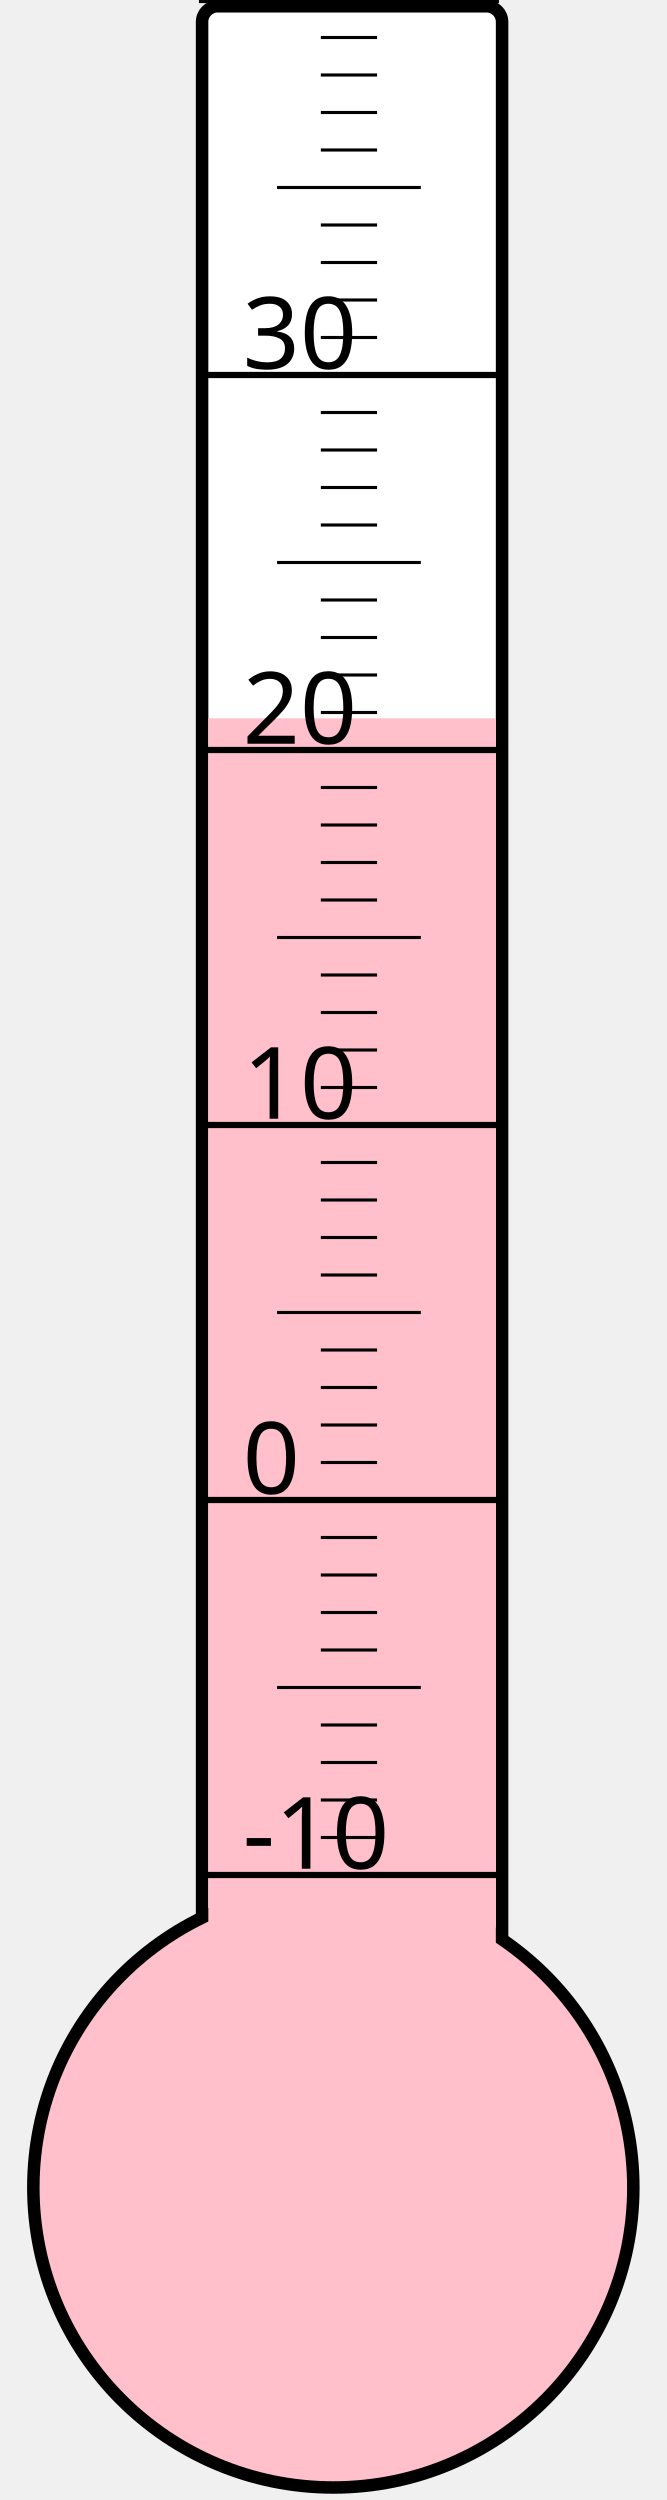
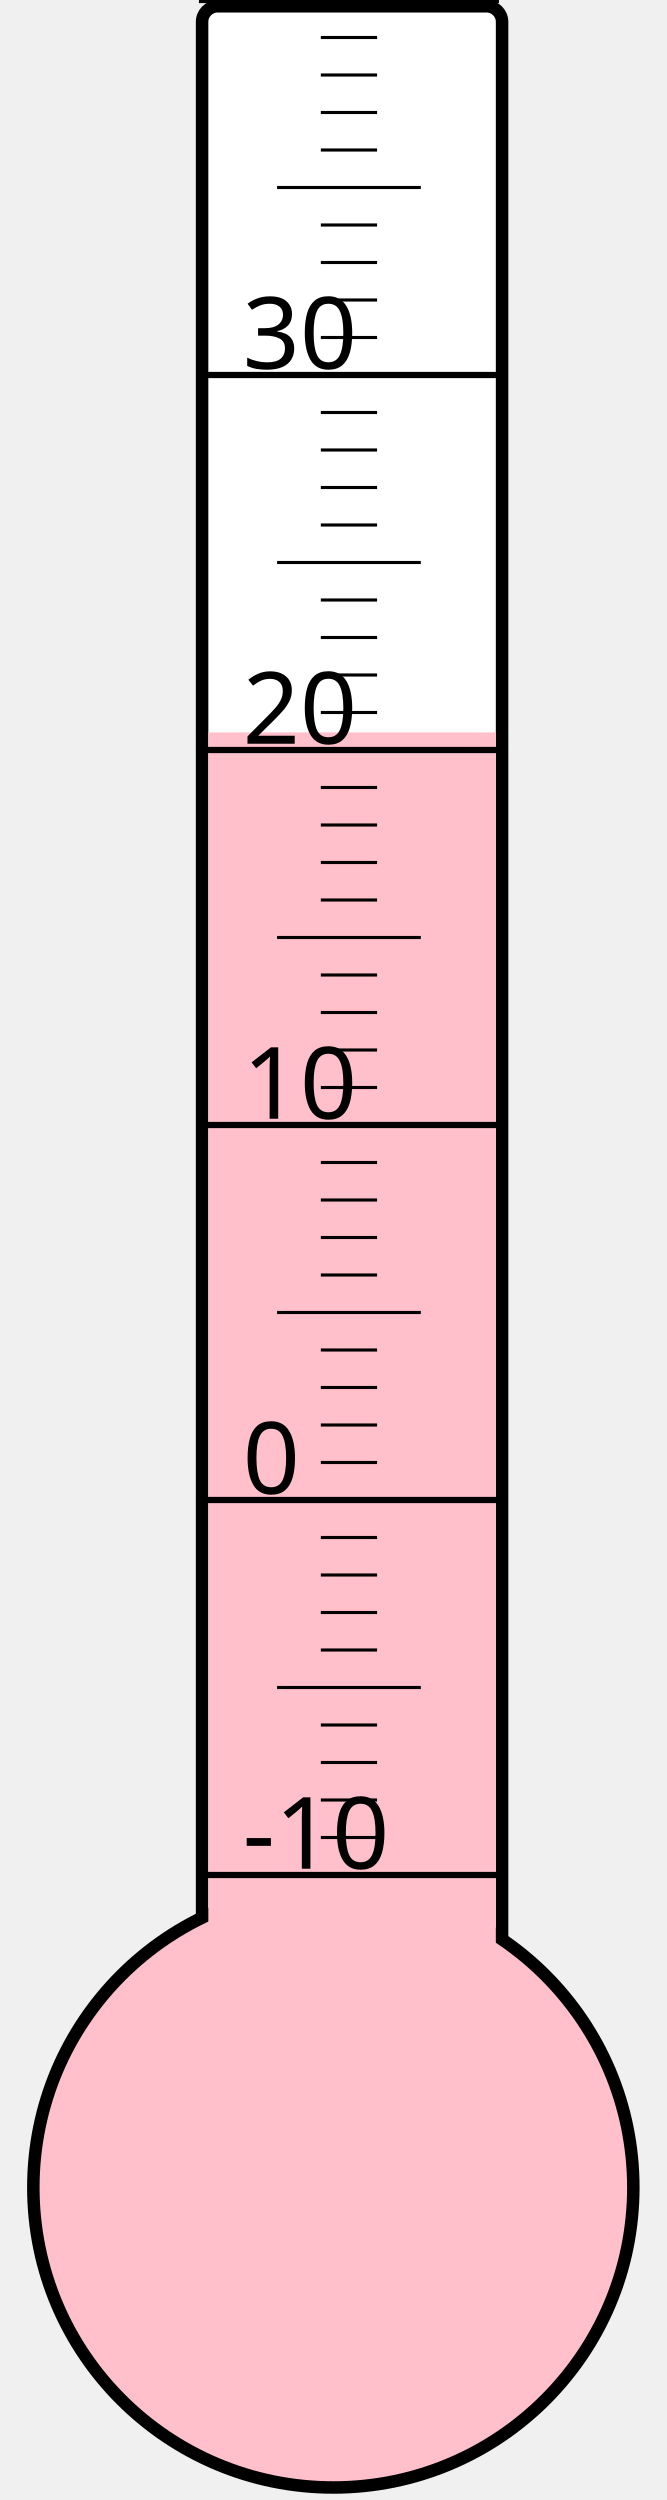
<svg xmlns="http://www.w3.org/2000/svg" width="40px" height="150px" viewBox="0 0 200 800">
  <rect width="200" height="800" x="0" y="0" style="fill: #ffffeb; fill-opacity: 0;" />
  <rect width="96" height="680" x="58" y="2" rx="5" ry="5" style="fill: white; fill-opacity: 1; stroke: black; stroke-width: 4;" />
  <circle cx="100" cy="700" r="96" style="fill: pink; stroke: black; stroke-width: 4;" />
-   <rect width="92" height="470.125" x="60" y="229.875" style="fill: pink; fill-opacity: 1; stroke-width: 0;" />
+   <rect width="92" height="465.625" x="60" y="234.375" style="fill: pink; fill-opacity: 1; stroke-width: 0;" />
  <text x="71" y="598" style="font-family: sans-serif; font-size: 24pt;">-10</text>
  <text x="71" y="478" style="font-family: sans-serif; font-size: 24pt;">0</text>
  <text x="71" y="358" style="font-family: sans-serif; font-size: 24pt;">10</text>
  <text x="71" y="238" style="font-family: sans-serif; font-size: 24pt;">20</text>
  <text x="71" y="118" style="font-family: sans-serif; font-size: 24pt;">30</text>
  <g style="stroke: black;">
    <line x1="57" y1="600" x2="153" y2="600" style="stroke-width: 2;" />
    <line x1="96" y1="588" x2="114" y2="588" style="stroke-width: 1;" />
    <line x1="96" y1="576" x2="114" y2="576" style="stroke-width: 1;" />
    <line x1="96" y1="564" x2="114" y2="564" style="stroke-width: 1;" />
    <line x1="96" y1="552" x2="114" y2="552" style="stroke-width: 1;" />
    <line x1="82" y1="540" x2="128" y2="540" style="stroke-width: 1;" />
    <line x1="96" y1="528" x2="114" y2="528" style="stroke-width: 1;" />
    <line x1="96" y1="516" x2="114" y2="516" style="stroke-width: 1;" />
    <line x1="96" y1="504" x2="114" y2="504" style="stroke-width: 1;" />
    <line x1="96" y1="492" x2="114" y2="492" style="stroke-width: 1;" />
    <line x1="57" y1="480" x2="153" y2="480" style="stroke-width: 2;" />
    <line x1="96" y1="468" x2="114" y2="468" style="stroke-width: 1;" />
    <line x1="96" y1="456" x2="114" y2="456" style="stroke-width: 1;" />
    <line x1="96" y1="444" x2="114" y2="444" style="stroke-width: 1;" />
    <line x1="96" y1="432" x2="114" y2="432" style="stroke-width: 1;" />
    <line x1="82" y1="420" x2="128" y2="420" style="stroke-width: 1;" />
    <line x1="96" y1="408" x2="114" y2="408" style="stroke-width: 1;" />
    <line x1="96" y1="396" x2="114" y2="396" style="stroke-width: 1;" />
    <line x1="96" y1="384" x2="114" y2="384" style="stroke-width: 1;" />
    <line x1="96" y1="372" x2="114" y2="372" style="stroke-width: 1;" />
    <line x1="57" y1="360" x2="153" y2="360" style="stroke-width: 2;" />
    <line x1="96" y1="348" x2="114" y2="348" style="stroke-width: 1;" />
    <line x1="96" y1="336" x2="114" y2="336" style="stroke-width: 1;" />
    <line x1="96" y1="324" x2="114" y2="324" style="stroke-width: 1;" />
    <line x1="96" y1="312" x2="114" y2="312" style="stroke-width: 1;" />
    <line x1="82" y1="300" x2="128" y2="300" style="stroke-width: 1;" />
    <line x1="96" y1="288" x2="114" y2="288" style="stroke-width: 1;" />
    <line x1="96" y1="276" x2="114" y2="276" style="stroke-width: 1;" />
    <line x1="96" y1="264" x2="114" y2="264" style="stroke-width: 1;" />
    <line x1="96" y1="252" x2="114" y2="252" style="stroke-width: 1;" />
    <line x1="57" y1="240" x2="153" y2="240" style="stroke-width: 2;" />
    <line x1="96" y1="228" x2="114" y2="228" style="stroke-width: 1;" />
    <line x1="96" y1="216" x2="114" y2="216" style="stroke-width: 1;" />
    <line x1="96" y1="204" x2="114" y2="204" style="stroke-width: 1;" />
    <line x1="96" y1="192" x2="114" y2="192" style="stroke-width: 1;" />
    <line x1="82" y1="180" x2="128" y2="180" style="stroke-width: 1;" />
    <line x1="96" y1="168" x2="114" y2="168" style="stroke-width: 1;" />
    <line x1="96" y1="156" x2="114" y2="156" style="stroke-width: 1;" />
    <line x1="96" y1="144" x2="114" y2="144" style="stroke-width: 1;" />
    <line x1="96" y1="132" x2="114" y2="132" style="stroke-width: 1;" />
    <line x1="57" y1="120" x2="153" y2="120" style="stroke-width: 2;" />
    <line x1="96" y1="108" x2="114" y2="108" style="stroke-width: 1;" />
    <line x1="96" y1="96" x2="114" y2="96" style="stroke-width: 1;" />
    <line x1="96" y1="84" x2="114" y2="84" style="stroke-width: 1;" />
    <line x1="96" y1="72" x2="114" y2="72" style="stroke-width: 1;" />
    <line x1="82" y1="60" x2="128" y2="60" style="stroke-width: 1;" />
    <line x1="96" y1="48" x2="114" y2="48" style="stroke-width: 1;" />
    <line x1="96" y1="36" x2="114" y2="36" style="stroke-width: 1;" />
    <line x1="96" y1="24" x2="114" y2="24" style="stroke-width: 1;" />
    <line x1="96" y1="12" x2="114" y2="12" style="stroke-width: 1;" />
    <line x1="57" y1="0" x2="153" y2="0" style="stroke-width: 2;" />
  </g>
</svg>
